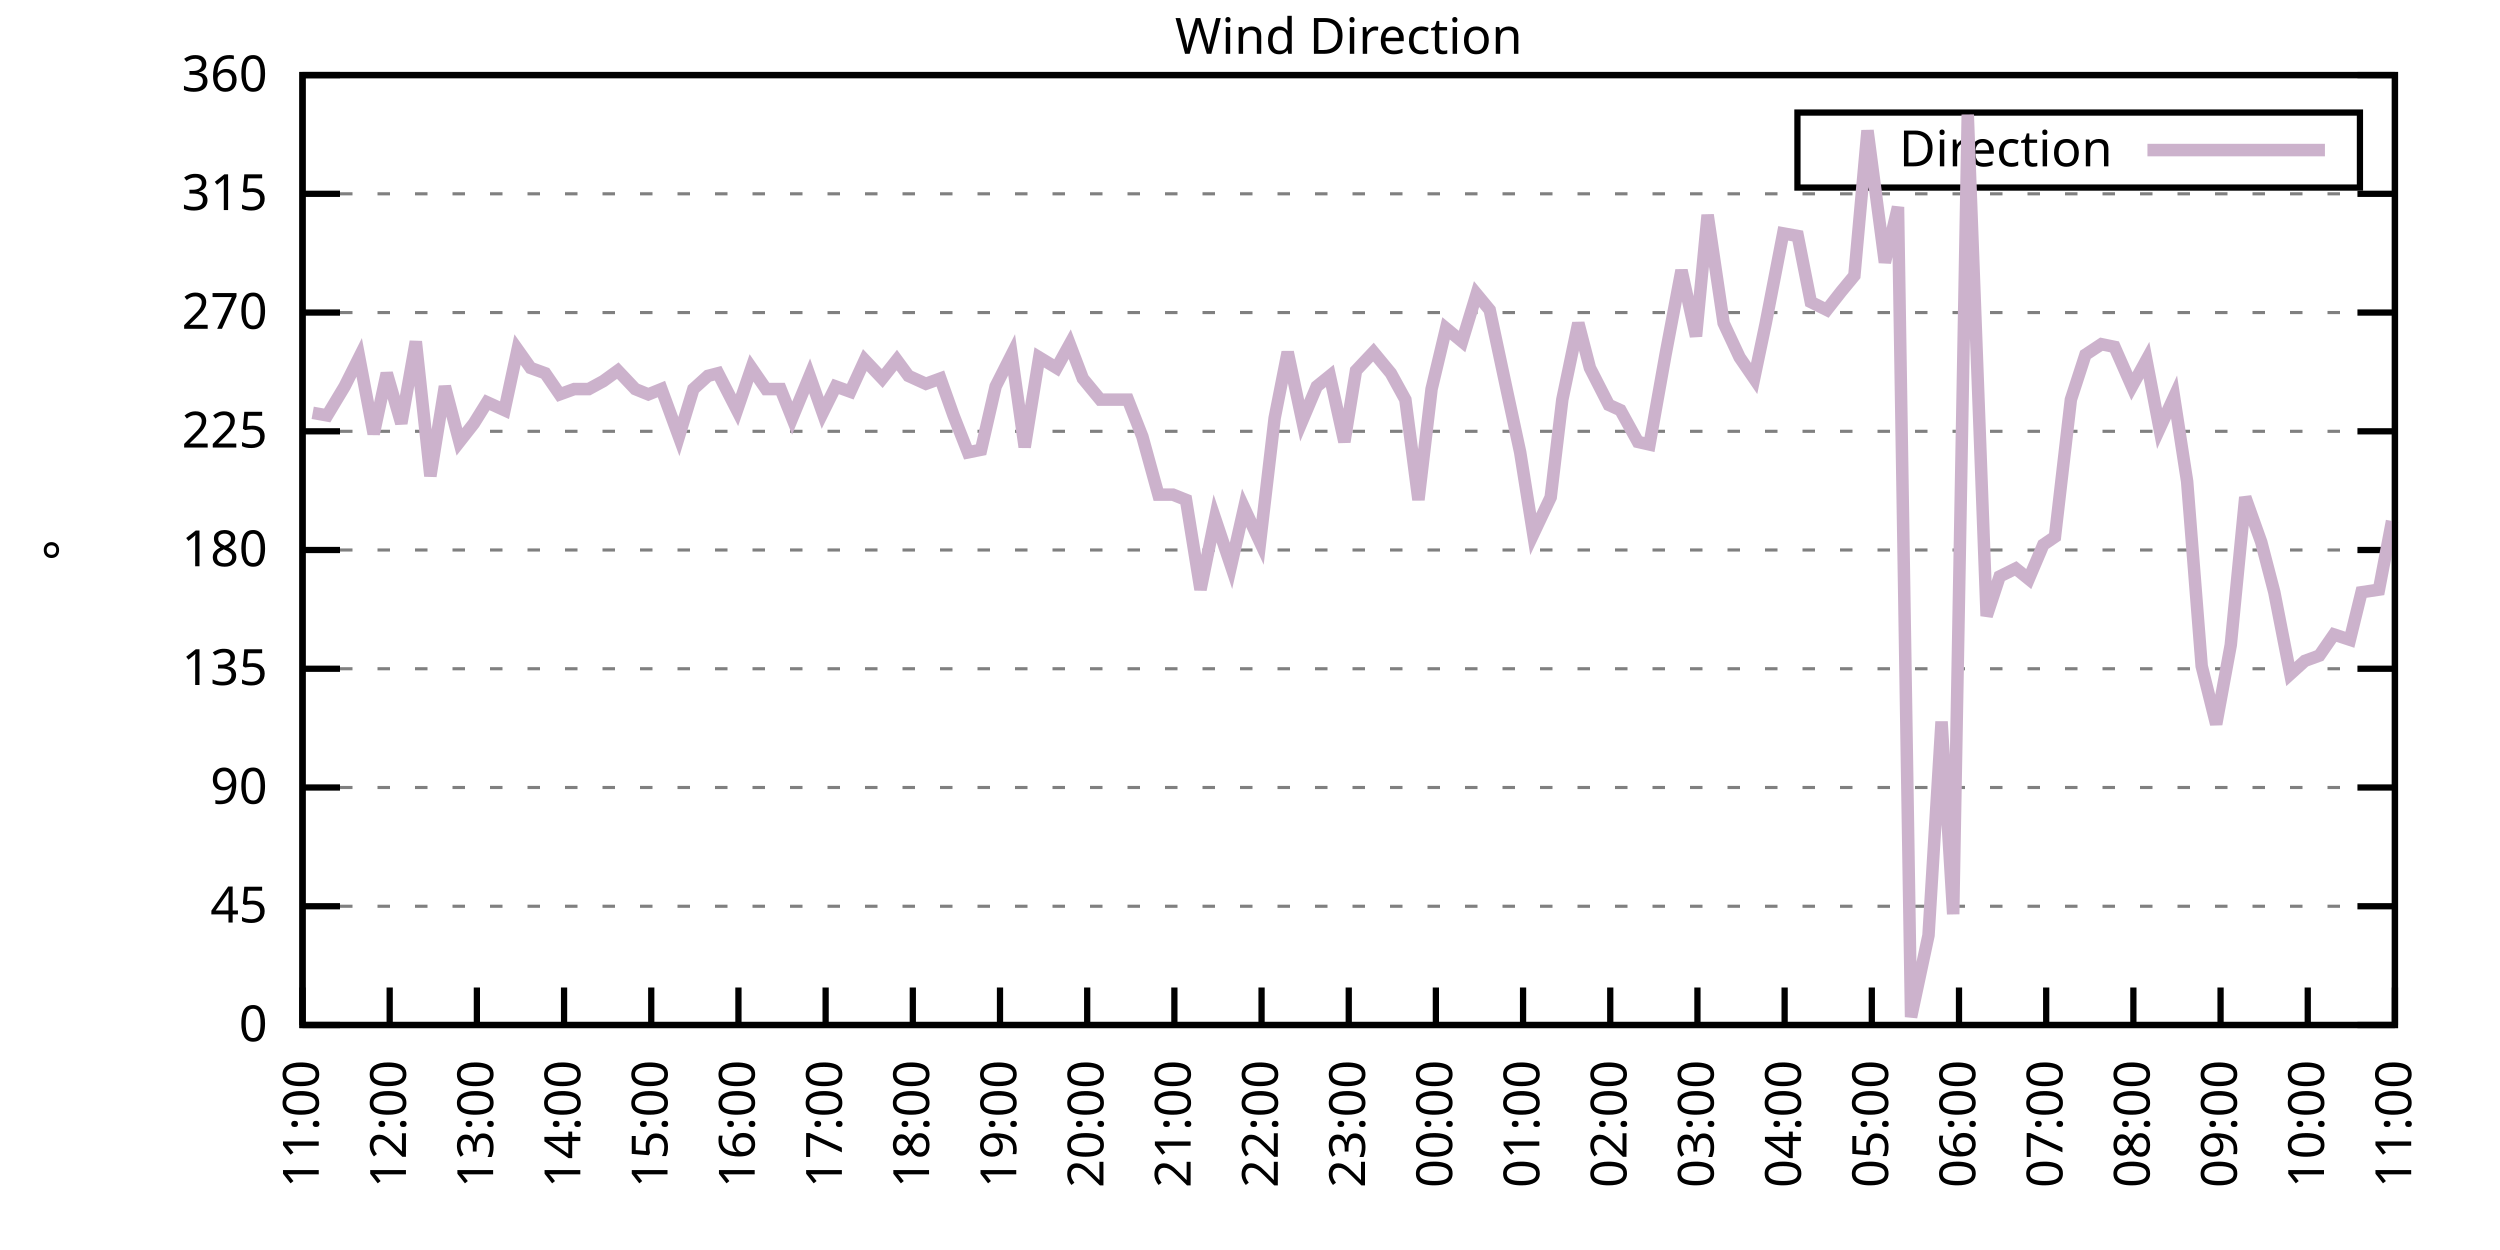
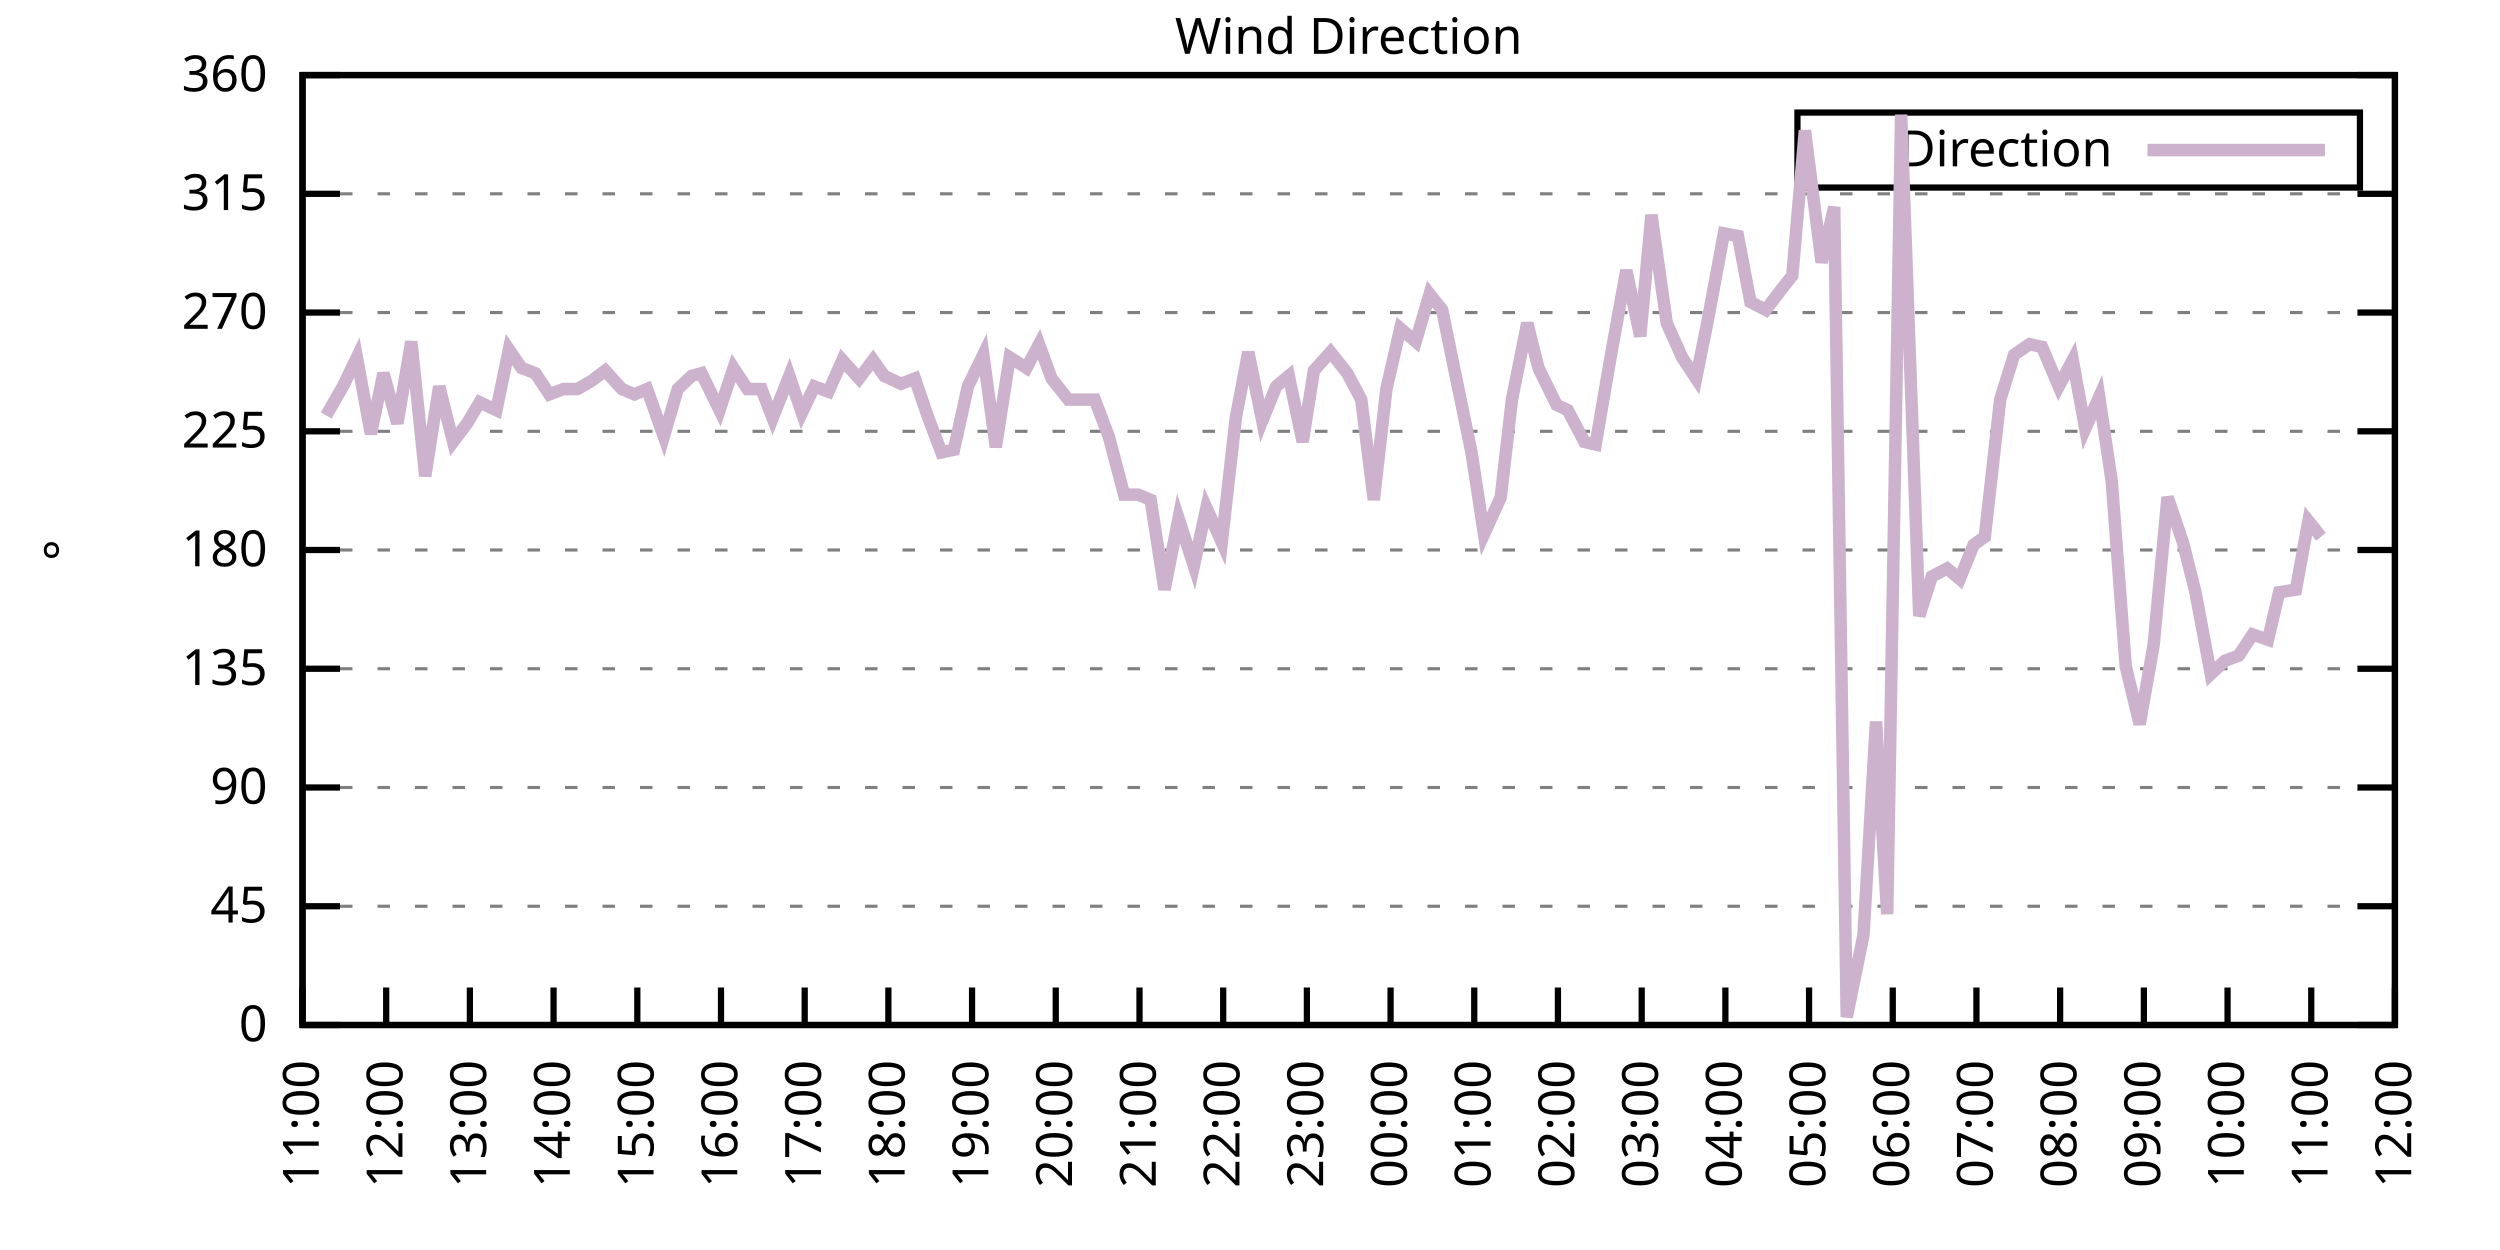
<svg xmlns="http://www.w3.org/2000/svg" xmlns:xlink="http://www.w3.org/1999/xlink" width="400" height="200" viewBox="0 0 400 200">
  <g id="gnuplot_canvas">
    <rect x="0" y="0" width="400" height="200" fill="none" />
    <defs>
      <circle id="gpDot" r="0.5" stroke-width="0.5" stroke="currentColor" />
      <path id="gpPt0" stroke-width="0.333" stroke="currentColor" d="M-1,0 h2 M0,-1 v2" />
      <path id="gpPt1" stroke-width="0.333" stroke="currentColor" d="M-1,-1 L1,1 M1,-1 L-1,1" />
      <path id="gpPt2" stroke-width="0.333" stroke="currentColor" d="M-1,0 L1,0 M0,-1 L0,1 M-1,-1 L1,1 M-1,1 L1,-1" />
      <rect id="gpPt3" stroke-width="0.333" stroke="currentColor" x="-1" y="-1" width="2" height="2" />
      <rect id="gpPt4" stroke-width="0.333" stroke="currentColor" fill="currentColor" x="-1" y="-1" width="2" height="2" />
      <circle id="gpPt5" stroke-width="0.333" stroke="currentColor" cx="0" cy="0" r="1" />
      <use xlink:href="#gpPt5" id="gpPt6" fill="currentColor" stroke="none" />
      <path id="gpPt7" stroke-width="0.333" stroke="currentColor" d="M0,-1.33 L-1.33,0.67 L1.33,0.67 z" />
      <use xlink:href="#gpPt7" id="gpPt8" fill="currentColor" stroke="none" />
      <use xlink:href="#gpPt7" id="gpPt9" stroke="currentColor" transform="rotate(180)" />
      <use xlink:href="#gpPt9" id="gpPt10" fill="currentColor" stroke="none" />
      <use xlink:href="#gpPt3" id="gpPt11" stroke="currentColor" transform="rotate(45)" />
      <use xlink:href="#gpPt11" id="gpPt12" fill="currentColor" stroke="none" />
      <path id="gpPt13" stroke-width="0.333" stroke="currentColor" d="M0,1.330 L1.265,0.411 L0.782,-1.067 L-0.782,-1.076 L-1.265,0.411 z" />
      <use xlink:href="#gpPt13" id="gpPt14" fill="currentColor" stroke="none" />
      <filter id="textbox" filterUnits="objectBoundingBox" x="0" y="0" height="1" width="1">
        <feFlood flood-color="white" flood-opacity="1" result="bgnd" />
        <feComposite in="SourceGraphic" in2="bgnd" operator="atop" />
      </filter>
      <filter id="greybox" filterUnits="objectBoundingBox" x="0" y="0" height="1" width="1">
        <feFlood flood-color="lightgrey" flood-opacity="1" result="grey" />
        <feComposite in="SourceGraphic" in2="grey" operator="atop" />
      </filter>
    </defs>
    <g fill="none" color="white" stroke="currentColor" stroke-width="1.00" stroke-linecap="butt" stroke-linejoin="miter">
</g>
    <g fill="none" color="black" stroke="currentColor" stroke-width="1.00" stroke-linecap="butt" stroke-linejoin="miter">
      <g stroke="none" shape-rendering="crispEdges">
        <polygon fill="rgb(255, 255, 255)" points="48.40,164.00 383.18,164.00 383.18,12.02 48.40,12.02 " />
      </g>
    </g>
    <g fill="none" color="black" stroke="currentColor" stroke-width="1.00" stroke-linecap="butt" stroke-linejoin="miter">
</g>
    <g fill="none" color="black" stroke="black" stroke-width="0.50" stroke-linecap="butt" stroke-linejoin="miter">
</g>
    <g fill="none" color="gray" stroke="currentColor" stroke-width="0.50" stroke-linecap="butt" stroke-linejoin="miter">
      <path stroke="gray" stroke-dasharray="2,4" class="gridline" d="M48.40,164.00 L383.19,164.00  " />
    </g>
    <g fill="none" color="gray" stroke="gray" stroke-width="1.00" stroke-linecap="butt" stroke-linejoin="miter">
</g>
    <g fill="none" color="black" stroke="currentColor" stroke-width="1.00" stroke-linecap="butt" stroke-linejoin="miter">
      <path stroke="black" d="M48.40,164.00 L54.40,164.00 M383.19,164.00 L377.19,164.00  " />
      <g transform="translate(42.80,166.60)" stroke="none" fill="black" font-family="Sans" font-size="8.00" text-anchor="end">
        <text>
          <tspan font-family="Sans"> 0</tspan>
        </text>
      </g>
    </g>
    <g fill="none" color="black" stroke="currentColor" stroke-width="1.00" stroke-linecap="butt" stroke-linejoin="miter">
</g>
    <g fill="none" color="black" stroke="black" stroke-width="0.50" stroke-linecap="butt" stroke-linejoin="miter">
</g>
    <g fill="none" color="gray" stroke="currentColor" stroke-width="0.50" stroke-linecap="butt" stroke-linejoin="miter">
      <path stroke="gray" stroke-dasharray="2,4" class="gridline" d="M48.40,145.00 L383.19,145.00  " />
    </g>
    <g fill="none" color="gray" stroke="gray" stroke-width="1.00" stroke-linecap="butt" stroke-linejoin="miter">
</g>
    <g fill="none" color="black" stroke="currentColor" stroke-width="1.00" stroke-linecap="butt" stroke-linejoin="miter">
      <path stroke="black" d="M48.40,145.00 L54.40,145.00 M383.19,145.00 L377.19,145.00  " />
      <g transform="translate(42.80,147.60)" stroke="none" fill="black" font-family="Sans" font-size="8.00" text-anchor="end">
        <text>
          <tspan font-family="Sans"> 45</tspan>
        </text>
      </g>
    </g>
    <g fill="none" color="black" stroke="currentColor" stroke-width="1.00" stroke-linecap="butt" stroke-linejoin="miter">
</g>
    <g fill="none" color="black" stroke="black" stroke-width="0.50" stroke-linecap="butt" stroke-linejoin="miter">
</g>
    <g fill="none" color="gray" stroke="currentColor" stroke-width="0.50" stroke-linecap="butt" stroke-linejoin="miter">
      <path stroke="gray" stroke-dasharray="2,4" class="gridline" d="M48.40,126.00 L383.19,126.00  " />
    </g>
    <g fill="none" color="gray" stroke="gray" stroke-width="1.00" stroke-linecap="butt" stroke-linejoin="miter">
</g>
    <g fill="none" color="black" stroke="currentColor" stroke-width="1.00" stroke-linecap="butt" stroke-linejoin="miter">
      <path stroke="black" d="M48.40,126.00 L54.40,126.00 M383.19,126.00 L377.19,126.00  " />
      <g transform="translate(42.80,128.60)" stroke="none" fill="black" font-family="Sans" font-size="8.00" text-anchor="end">
        <text>
          <tspan font-family="Sans"> 90</tspan>
        </text>
      </g>
    </g>
    <g fill="none" color="black" stroke="currentColor" stroke-width="1.00" stroke-linecap="butt" stroke-linejoin="miter">
</g>
    <g fill="none" color="black" stroke="black" stroke-width="0.50" stroke-linecap="butt" stroke-linejoin="miter">
</g>
    <g fill="none" color="gray" stroke="currentColor" stroke-width="0.50" stroke-linecap="butt" stroke-linejoin="miter">
      <path stroke="gray" stroke-dasharray="2,4" class="gridline" d="M48.40,107.00 L383.19,107.00  " />
    </g>
    <g fill="none" color="gray" stroke="gray" stroke-width="1.00" stroke-linecap="butt" stroke-linejoin="miter">
</g>
    <g fill="none" color="black" stroke="currentColor" stroke-width="1.00" stroke-linecap="butt" stroke-linejoin="miter">
      <path stroke="black" d="M48.40,107.00 L54.40,107.00 M383.19,107.00 L377.19,107.00  " />
      <g transform="translate(42.80,109.60)" stroke="none" fill="black" font-family="Sans" font-size="8.00" text-anchor="end">
        <text>
          <tspan font-family="Sans"> 135</tspan>
        </text>
      </g>
    </g>
    <g fill="none" color="black" stroke="currentColor" stroke-width="1.00" stroke-linecap="butt" stroke-linejoin="miter">
</g>
    <g fill="none" color="black" stroke="black" stroke-width="0.50" stroke-linecap="butt" stroke-linejoin="miter">
</g>
    <g fill="none" color="gray" stroke="currentColor" stroke-width="0.50" stroke-linecap="butt" stroke-linejoin="miter">
      <path stroke="gray" stroke-dasharray="2,4" class="gridline" d="M48.40,88.00 L383.19,88.00  " />
    </g>
    <g fill="none" color="gray" stroke="gray" stroke-width="1.00" stroke-linecap="butt" stroke-linejoin="miter">
</g>
    <g fill="none" color="black" stroke="currentColor" stroke-width="1.00" stroke-linecap="butt" stroke-linejoin="miter">
      <path stroke="black" d="M48.40,88.00 L54.40,88.00 M383.19,88.00 L377.19,88.00  " />
      <g transform="translate(42.80,90.60)" stroke="none" fill="black" font-family="Sans" font-size="8.00" text-anchor="end">
        <text>
          <tspan font-family="Sans"> 180</tspan>
        </text>
      </g>
    </g>
    <g fill="none" color="black" stroke="currentColor" stroke-width="1.00" stroke-linecap="butt" stroke-linejoin="miter">
</g>
    <g fill="none" color="black" stroke="black" stroke-width="0.50" stroke-linecap="butt" stroke-linejoin="miter">
</g>
    <g fill="none" color="gray" stroke="currentColor" stroke-width="0.50" stroke-linecap="butt" stroke-linejoin="miter">
      <path stroke="gray" stroke-dasharray="2,4" class="gridline" d="M48.40,69.01 L383.19,69.01  " />
    </g>
    <g fill="none" color="gray" stroke="gray" stroke-width="1.00" stroke-linecap="butt" stroke-linejoin="miter">
</g>
    <g fill="none" color="black" stroke="currentColor" stroke-width="1.00" stroke-linecap="butt" stroke-linejoin="miter">
      <path stroke="black" d="M48.40,69.01 L54.40,69.01 M383.19,69.01 L377.19,69.01  " />
      <g transform="translate(42.80,71.61)" stroke="none" fill="black" font-family="Sans" font-size="8.00" text-anchor="end">
        <text>
          <tspan font-family="Sans"> 225</tspan>
        </text>
      </g>
    </g>
    <g fill="none" color="black" stroke="currentColor" stroke-width="1.00" stroke-linecap="butt" stroke-linejoin="miter">
</g>
    <g fill="none" color="black" stroke="black" stroke-width="0.50" stroke-linecap="butt" stroke-linejoin="miter">
</g>
    <g fill="none" color="gray" stroke="currentColor" stroke-width="0.50" stroke-linecap="butt" stroke-linejoin="miter">
      <path stroke="gray" stroke-dasharray="2,4" class="gridline" d="M48.40,50.01 L383.19,50.01  " />
    </g>
    <g fill="none" color="gray" stroke="gray" stroke-width="1.00" stroke-linecap="butt" stroke-linejoin="miter">
</g>
    <g fill="none" color="black" stroke="currentColor" stroke-width="1.00" stroke-linecap="butt" stroke-linejoin="miter">
      <path stroke="black" d="M48.40,50.01 L54.40,50.01 M383.19,50.01 L377.19,50.01  " />
      <g transform="translate(42.80,52.61)" stroke="none" fill="black" font-family="Sans" font-size="8.00" text-anchor="end">
        <text>
          <tspan font-family="Sans"> 270</tspan>
        </text>
      </g>
    </g>
    <g fill="none" color="black" stroke="currentColor" stroke-width="1.00" stroke-linecap="butt" stroke-linejoin="miter">
</g>
    <g fill="none" color="black" stroke="black" stroke-width="0.50" stroke-linecap="butt" stroke-linejoin="miter">
</g>
    <g fill="none" color="gray" stroke="currentColor" stroke-width="0.50" stroke-linecap="butt" stroke-linejoin="miter">
      <path stroke="gray" stroke-dasharray="2,4" class="gridline" d="M48.40,31.01 L383.19,31.01  " />
    </g>
    <g fill="none" color="gray" stroke="gray" stroke-width="1.00" stroke-linecap="butt" stroke-linejoin="miter">
</g>
    <g fill="none" color="black" stroke="currentColor" stroke-width="1.00" stroke-linecap="butt" stroke-linejoin="miter">
      <path stroke="black" d="M48.40,31.01 L54.40,31.01 M383.19,31.01 L377.19,31.01  " />
      <g transform="translate(42.80,33.61)" stroke="none" fill="black" font-family="Sans" font-size="8.00" text-anchor="end">
        <text>
          <tspan font-family="Sans"> 315</tspan>
        </text>
      </g>
    </g>
    <g fill="none" color="black" stroke="currentColor" stroke-width="1.00" stroke-linecap="butt" stroke-linejoin="miter">
</g>
    <g fill="none" color="black" stroke="black" stroke-width="0.50" stroke-linecap="butt" stroke-linejoin="miter">
</g>
    <g fill="none" color="gray" stroke="currentColor" stroke-width="0.50" stroke-linecap="butt" stroke-linejoin="miter">
      <path stroke="gray" stroke-dasharray="2,4" class="gridline" d="M48.40,12.01 L383.19,12.01  " />
    </g>
    <g fill="none" color="gray" stroke="gray" stroke-width="1.00" stroke-linecap="butt" stroke-linejoin="miter">
</g>
    <g fill="none" color="black" stroke="currentColor" stroke-width="1.00" stroke-linecap="butt" stroke-linejoin="miter">
      <path stroke="black" d="M48.40,12.01 L54.40,12.01 M383.19,12.01 L377.19,12.01  " />
      <g transform="translate(42.80,14.61)" stroke="none" fill="black" font-family="Sans" font-size="8.00" text-anchor="end">
        <text>
          <tspan font-family="Sans"> 360</tspan>
        </text>
      </g>
    </g>
    <g fill="none" color="black" stroke="currentColor" stroke-width="1.00" stroke-linecap="butt" stroke-linejoin="miter">
      <path stroke="black" d="M48.40,164.00 L48.40,158.00  " />
      <g transform="translate(51.00,169.60) rotate(270.00)" stroke="none" fill="black" font-family="Sans" font-size="8.00" text-anchor="end">
        <text>
          <tspan font-family="Sans">11:00</tspan>
        </text>
      </g>
    </g>
    <g fill="none" color="black" stroke="currentColor" stroke-width="1.00" stroke-linecap="butt" stroke-linejoin="miter">
-       <path stroke="black" d="M62.35,164.00 L62.35,158.00  " />
-       <g transform="translate(64.95,169.60) rotate(270.00)" stroke="none" fill="black" font-family="Sans" font-size="8.00" text-anchor="end">
+       <path stroke="black" d="M61.79,164.00 L61.79,158.00  " />
+       <g transform="translate(64.39,169.60) rotate(270.00)" stroke="none" fill="black" font-family="Sans" font-size="8.00" text-anchor="end">
        <text>
          <tspan font-family="Sans">12:00</tspan>
        </text>
      </g>
    </g>
    <g fill="none" color="black" stroke="currentColor" stroke-width="1.00" stroke-linecap="butt" stroke-linejoin="miter">
-       <path stroke="black" d="M76.30,164.00 L76.30,158.00  " />
-       <g transform="translate(78.90,169.60) rotate(270.00)" stroke="none" fill="black" font-family="Sans" font-size="8.00" text-anchor="end">
+       <path stroke="black" d="M75.18,164.00 L75.18,158.00  " />
+       <g transform="translate(77.78,169.60) rotate(270.00)" stroke="none" fill="black" font-family="Sans" font-size="8.00" text-anchor="end">
        <text>
          <tspan font-family="Sans">13:00</tspan>
        </text>
      </g>
    </g>
    <g fill="none" color="black" stroke="currentColor" stroke-width="1.00" stroke-linecap="butt" stroke-linejoin="miter">
-       <path stroke="black" d="M90.25,164.00 L90.25,158.00  " />
-       <g transform="translate(92.85,169.60) rotate(270.00)" stroke="none" fill="black" font-family="Sans" font-size="8.00" text-anchor="end">
+       <path stroke="black" d="M88.57,164.00 L88.57,158.00  " />
+       <g transform="translate(91.17,169.60) rotate(270.00)" stroke="none" fill="black" font-family="Sans" font-size="8.00" text-anchor="end">
        <text>
          <tspan font-family="Sans">14:00</tspan>
        </text>
      </g>
    </g>
    <g fill="none" color="black" stroke="currentColor" stroke-width="1.00" stroke-linecap="butt" stroke-linejoin="miter">
-       <path stroke="black" d="M104.20,164.00 L104.20,158.00  " />
-       <g transform="translate(106.80,169.60) rotate(270.00)" stroke="none" fill="black" font-family="Sans" font-size="8.00" text-anchor="end">
+       <path stroke="black" d="M101.97,164.00 L101.97,158.00  " />
+       <g transform="translate(104.57,169.60) rotate(270.00)" stroke="none" fill="black" font-family="Sans" font-size="8.00" text-anchor="end">
        <text>
          <tspan font-family="Sans">15:00</tspan>
        </text>
      </g>
    </g>
    <g fill="none" color="black" stroke="currentColor" stroke-width="1.00" stroke-linecap="butt" stroke-linejoin="miter">
-       <path stroke="black" d="M118.15,164.00 L118.15,158.00  " />
-       <g transform="translate(120.75,169.60) rotate(270.00)" stroke="none" fill="black" font-family="Sans" font-size="8.00" text-anchor="end">
+       <path stroke="black" d="M115.36,164.00 L115.36,158.00  " />
+       <g transform="translate(117.96,169.60) rotate(270.00)" stroke="none" fill="black" font-family="Sans" font-size="8.00" text-anchor="end">
        <text>
          <tspan font-family="Sans">16:00</tspan>
        </text>
      </g>
    </g>
    <g fill="none" color="black" stroke="currentColor" stroke-width="1.00" stroke-linecap="butt" stroke-linejoin="miter">
-       <path stroke="black" d="M132.10,164.00 L132.10,158.00  " />
-       <g transform="translate(134.70,169.60) rotate(270.00)" stroke="none" fill="black" font-family="Sans" font-size="8.00" text-anchor="end">
+       <path stroke="black" d="M128.75,164.00 L128.75,158.00  " />
+       <g transform="translate(131.35,169.60) rotate(270.00)" stroke="none" fill="black" font-family="Sans" font-size="8.00" text-anchor="end">
        <text>
          <tspan font-family="Sans">17:00</tspan>
        </text>
      </g>
    </g>
    <g fill="none" color="black" stroke="currentColor" stroke-width="1.00" stroke-linecap="butt" stroke-linejoin="miter">
-       <path stroke="black" d="M146.05,164.00 L146.05,158.00  " />
-       <g transform="translate(148.65,169.60) rotate(270.00)" stroke="none" fill="black" font-family="Sans" font-size="8.00" text-anchor="end">
+       <path stroke="black" d="M142.14,164.00 L142.14,158.00  " />
+       <g transform="translate(144.74,169.60) rotate(270.00)" stroke="none" fill="black" font-family="Sans" font-size="8.00" text-anchor="end">
        <text>
          <tspan font-family="Sans">18:00</tspan>
        </text>
      </g>
    </g>
    <g fill="none" color="black" stroke="currentColor" stroke-width="1.00" stroke-linecap="butt" stroke-linejoin="miter">
-       <path stroke="black" d="M160.00,164.00 L160.00,158.00  " />
-       <g transform="translate(162.60,169.60) rotate(270.00)" stroke="none" fill="black" font-family="Sans" font-size="8.00" text-anchor="end">
+       <path stroke="black" d="M155.53,164.00 L155.53,158.00  " />
+       <g transform="translate(158.13,169.60) rotate(270.00)" stroke="none" fill="black" font-family="Sans" font-size="8.00" text-anchor="end">
        <text>
          <tspan font-family="Sans">19:00</tspan>
        </text>
      </g>
    </g>
    <g fill="none" color="black" stroke="currentColor" stroke-width="1.00" stroke-linecap="butt" stroke-linejoin="miter">
-       <path stroke="black" d="M173.95,164.00 L173.95,158.00  " />
-       <g transform="translate(176.55,169.60) rotate(270.00)" stroke="none" fill="black" font-family="Sans" font-size="8.00" text-anchor="end">
+       <path stroke="black" d="M168.92,164.00 L168.92,158.00  " />
+       <g transform="translate(171.52,169.60) rotate(270.00)" stroke="none" fill="black" font-family="Sans" font-size="8.00" text-anchor="end">
        <text>
          <tspan font-family="Sans">20:00</tspan>
        </text>
      </g>
    </g>
    <g fill="none" color="black" stroke="currentColor" stroke-width="1.00" stroke-linecap="butt" stroke-linejoin="miter">
-       <path stroke="black" d="M187.90,164.00 L187.90,158.00  " />
-       <g transform="translate(190.50,169.60) rotate(270.00)" stroke="none" fill="black" font-family="Sans" font-size="8.00" text-anchor="end">
+       <path stroke="black" d="M182.32,164.00 L182.32,158.00  " />
+       <g transform="translate(184.92,169.60) rotate(270.00)" stroke="none" fill="black" font-family="Sans" font-size="8.00" text-anchor="end">
        <text>
          <tspan font-family="Sans">21:00</tspan>
        </text>
      </g>
    </g>
    <g fill="none" color="black" stroke="currentColor" stroke-width="1.00" stroke-linecap="butt" stroke-linejoin="miter">
-       <path stroke="black" d="M201.85,164.00 L201.85,158.00  " />
-       <g transform="translate(204.45,169.60) rotate(270.00)" stroke="none" fill="black" font-family="Sans" font-size="8.00" text-anchor="end">
+       <path stroke="black" d="M195.71,164.00 L195.71,158.00  " />
+       <g transform="translate(198.31,169.60) rotate(270.00)" stroke="none" fill="black" font-family="Sans" font-size="8.00" text-anchor="end">
        <text>
          <tspan font-family="Sans">22:00</tspan>
        </text>
      </g>
    </g>
    <g fill="none" color="black" stroke="currentColor" stroke-width="1.00" stroke-linecap="butt" stroke-linejoin="miter">
-       <path stroke="black" d="M215.80,164.00 L215.80,158.00  " />
-       <g transform="translate(218.40,169.60) rotate(270.00)" stroke="none" fill="black" font-family="Sans" font-size="8.00" text-anchor="end">
+       <path stroke="black" d="M209.10,164.00 L209.10,158.00  " />
+       <g transform="translate(211.70,169.60) rotate(270.00)" stroke="none" fill="black" font-family="Sans" font-size="8.00" text-anchor="end">
        <text>
          <tspan font-family="Sans">23:00</tspan>
        </text>
      </g>
    </g>
    <g fill="none" color="black" stroke="currentColor" stroke-width="1.00" stroke-linecap="butt" stroke-linejoin="miter">
-       <path stroke="black" d="M229.74,164.00 L229.74,158.00  " />
-       <g transform="translate(232.34,169.60) rotate(270.00)" stroke="none" fill="black" font-family="Sans" font-size="8.00" text-anchor="end">
+       <path stroke="black" d="M222.49,164.00 L222.49,158.00  " />
+       <g transform="translate(225.09,169.60) rotate(270.00)" stroke="none" fill="black" font-family="Sans" font-size="8.00" text-anchor="end">
        <text>
          <tspan font-family="Sans">00:00</tspan>
        </text>
      </g>
    </g>
    <g fill="none" color="black" stroke="currentColor" stroke-width="1.00" stroke-linecap="butt" stroke-linejoin="miter">
-       <path stroke="black" d="M243.69,164.00 L243.69,158.00  " />
-       <g transform="translate(246.29,169.60) rotate(270.00)" stroke="none" fill="black" font-family="Sans" font-size="8.00" text-anchor="end">
+       <path stroke="black" d="M235.88,164.00 L235.88,158.00  " />
+       <g transform="translate(238.48,169.60) rotate(270.00)" stroke="none" fill="black" font-family="Sans" font-size="8.00" text-anchor="end">
        <text>
          <tspan font-family="Sans">01:00</tspan>
        </text>
      </g>
    </g>
    <g fill="none" color="black" stroke="currentColor" stroke-width="1.00" stroke-linecap="butt" stroke-linejoin="miter">
-       <path stroke="black" d="M257.64,164.00 L257.64,158.00  " />
-       <g transform="translate(260.24,169.60) rotate(270.00)" stroke="none" fill="black" font-family="Sans" font-size="8.00" text-anchor="end">
+       <path stroke="black" d="M249.27,164.00 L249.27,158.00  " />
+       <g transform="translate(251.87,169.60) rotate(270.00)" stroke="none" fill="black" font-family="Sans" font-size="8.00" text-anchor="end">
        <text>
          <tspan font-family="Sans">02:00</tspan>
        </text>
      </g>
    </g>
    <g fill="none" color="black" stroke="currentColor" stroke-width="1.00" stroke-linecap="butt" stroke-linejoin="miter">
-       <path stroke="black" d="M271.59,164.00 L271.59,158.00  " />
-       <g transform="translate(274.19,169.60) rotate(270.00)" stroke="none" fill="black" font-family="Sans" font-size="8.00" text-anchor="end">
+       <path stroke="black" d="M262.67,164.00 L262.67,158.00  " />
+       <g transform="translate(265.27,169.60) rotate(270.00)" stroke="none" fill="black" font-family="Sans" font-size="8.00" text-anchor="end">
        <text>
          <tspan font-family="Sans">03:00</tspan>
        </text>
      </g>
    </g>
    <g fill="none" color="black" stroke="currentColor" stroke-width="1.00" stroke-linecap="butt" stroke-linejoin="miter">
-       <path stroke="black" d="M285.54,164.00 L285.54,158.00  " />
-       <g transform="translate(288.14,169.60) rotate(270.00)" stroke="none" fill="black" font-family="Sans" font-size="8.00" text-anchor="end">
+       <path stroke="black" d="M276.06,164.00 L276.06,158.00  " />
+       <g transform="translate(278.66,169.60) rotate(270.00)" stroke="none" fill="black" font-family="Sans" font-size="8.00" text-anchor="end">
        <text>
          <tspan font-family="Sans">04:00</tspan>
        </text>
      </g>
    </g>
    <g fill="none" color="black" stroke="currentColor" stroke-width="1.00" stroke-linecap="butt" stroke-linejoin="miter">
-       <path stroke="black" d="M299.49,164.00 L299.49,158.00  " />
-       <g transform="translate(302.09,169.60) rotate(270.00)" stroke="none" fill="black" font-family="Sans" font-size="8.00" text-anchor="end">
+       <path stroke="black" d="M289.45,164.00 L289.45,158.00  " />
+       <g transform="translate(292.05,169.60) rotate(270.00)" stroke="none" fill="black" font-family="Sans" font-size="8.00" text-anchor="end">
        <text>
          <tspan font-family="Sans">05:00</tspan>
        </text>
      </g>
    </g>
    <g fill="none" color="black" stroke="currentColor" stroke-width="1.00" stroke-linecap="butt" stroke-linejoin="miter">
-       <path stroke="black" d="M313.44,164.00 L313.44,158.00  " />
-       <g transform="translate(316.04,169.60) rotate(270.00)" stroke="none" fill="black" font-family="Sans" font-size="8.00" text-anchor="end">
+       <path stroke="black" d="M302.84,164.00 L302.84,158.00  " />
+       <g transform="translate(305.44,169.60) rotate(270.00)" stroke="none" fill="black" font-family="Sans" font-size="8.00" text-anchor="end">
        <text>
          <tspan font-family="Sans">06:00</tspan>
        </text>
      </g>
    </g>
    <g fill="none" color="black" stroke="currentColor" stroke-width="1.00" stroke-linecap="butt" stroke-linejoin="miter">
-       <path stroke="black" d="M327.39,164.00 L327.39,158.00  " />
-       <g transform="translate(329.99,169.60) rotate(270.00)" stroke="none" fill="black" font-family="Sans" font-size="8.00" text-anchor="end">
+       <path stroke="black" d="M316.23,164.00 L316.23,158.00  " />
+       <g transform="translate(318.83,169.60) rotate(270.00)" stroke="none" fill="black" font-family="Sans" font-size="8.00" text-anchor="end">
        <text>
          <tspan font-family="Sans">07:00</tspan>
        </text>
      </g>
    </g>
    <g fill="none" color="black" stroke="currentColor" stroke-width="1.00" stroke-linecap="butt" stroke-linejoin="miter">
-       <path stroke="black" d="M341.34,164.00 L341.34,158.00  " />
-       <g transform="translate(343.94,169.60) rotate(270.00)" stroke="none" fill="black" font-family="Sans" font-size="8.00" text-anchor="end">
+       <path stroke="black" d="M329.62,164.00 L329.62,158.00  " />
+       <g transform="translate(332.22,169.60) rotate(270.00)" stroke="none" fill="black" font-family="Sans" font-size="8.00" text-anchor="end">
        <text>
          <tspan font-family="Sans">08:00</tspan>
        </text>
      </g>
    </g>
    <g fill="none" color="black" stroke="currentColor" stroke-width="1.00" stroke-linecap="butt" stroke-linejoin="miter">
-       <path stroke="black" d="M355.29,164.00 L355.29,158.00  " />
-       <g transform="translate(357.89,169.60) rotate(270.00)" stroke="none" fill="black" font-family="Sans" font-size="8.00" text-anchor="end">
+       <path stroke="black" d="M343.02,164.00 L343.02,158.00  " />
+       <g transform="translate(345.62,169.60) rotate(270.00)" stroke="none" fill="black" font-family="Sans" font-size="8.00" text-anchor="end">
        <text>
          <tspan font-family="Sans">09:00</tspan>
        </text>
      </g>
    </g>
    <g fill="none" color="black" stroke="currentColor" stroke-width="1.00" stroke-linecap="butt" stroke-linejoin="miter">
-       <path stroke="black" d="M369.24,164.00 L369.24,158.00  " />
-       <g transform="translate(371.84,169.60) rotate(270.00)" stroke="none" fill="black" font-family="Sans" font-size="8.00" text-anchor="end">
+       <path stroke="black" d="M356.41,164.00 L356.41,158.00  " />
+       <g transform="translate(359.01,169.60) rotate(270.00)" stroke="none" fill="black" font-family="Sans" font-size="8.00" text-anchor="end">
        <text>
          <tspan font-family="Sans">10:00</tspan>
+         </text>
+       </g>
+     </g>
+     <g fill="none" color="black" stroke="currentColor" stroke-width="1.00" stroke-linecap="butt" stroke-linejoin="miter">
+       <path stroke="black" d="M369.80,164.00 L369.80,158.00  " />
+       <g transform="translate(372.40,169.60) rotate(270.00)" stroke="none" fill="black" font-family="Sans" font-size="8.00" text-anchor="end">
+         <text>
+           <tspan font-family="Sans">11:00</tspan>
        </text>
      </g>
    </g>
    <g fill="none" color="black" stroke="currentColor" stroke-width="1.00" stroke-linecap="butt" stroke-linejoin="miter">
      <path stroke="black" d="M383.19,164.00 L383.19,158.00  " />
      <g transform="translate(385.79,169.60) rotate(270.00)" stroke="none" fill="black" font-family="Sans" font-size="8.00" text-anchor="end">
        <text>
-           <tspan font-family="Sans">11:00</tspan>
+           <tspan font-family="Sans">12:00</tspan>
        </text>
      </g>
    </g>
    <g fill="none" color="black" stroke="currentColor" stroke-width="1.00" stroke-linecap="butt" stroke-linejoin="miter">
</g>
    <g fill="none" color="black" stroke="currentColor" stroke-width="1.00" stroke-linecap="butt" stroke-linejoin="miter">
      <path stroke="black" d="M48.40,12.01 L48.40,164.00 L383.19,164.00 L383.19,12.01 L48.40,12.01 Z  " />
    </g>
    <g fill="none" color="black" stroke="currentColor" stroke-width="1.00" stroke-linecap="butt" stroke-linejoin="miter">
</g>
    <g fill="none" color="black" stroke="currentColor" stroke-width="1.00" stroke-linecap="butt" stroke-linejoin="miter">
      <path stroke="black" d="M287.59,30.01 L287.59,18.01 L377.59,18.01 L377.59,30.01 L287.59,30.01 Z  " />
    </g>
    <g id="Wind_direction_plot_1">
      <g fill="none" color="white" stroke="black" stroke-width="2.00" stroke-linecap="butt" stroke-linejoin="miter">
</g>
      <g fill="none" color="black" stroke="currentColor" stroke-width="2.00" stroke-linecap="butt" stroke-linejoin="miter">
        <g transform="translate(337.99,26.61)" stroke="none" fill="black" font-family="Sans" font-size="8.00" text-anchor="end">
          <text>
            <tspan font-family="Sans">Direction</tspan>
          </text>
        </g>
      </g>
      <g fill="none" color="black" stroke="currentColor" stroke-width="2.00" stroke-linecap="butt" stroke-linejoin="miter">
-         <path stroke="rgb(204, 178, 204)" d="M343.59,24.01 L371.99,24.01 M50.03,66.05 L52.35,66.47 L55.14,61.83 L57.47,57.18 L59.79,69.43 L61.88,59.72   L64.21,67.74 L66.53,54.65 L68.86,76.18 L71.18,61.83 L73.51,70.70 L75.83,67.74 L77.93,64.36 L80.72,65.63   L82.81,55.92 L84.90,58.87 L87.23,59.72 L89.55,63.10 L91.88,62.25 L94.20,62.25 L96.53,60.98 L98.85,59.30   L101.64,62.25 L103.73,63.10 L105.83,62.25 L108.62,69.85 L110.94,62.25 L113.27,60.14 L114.89,59.72 L117.92,65.63   L120.24,58.87 L122.57,62.25 L124.89,62.25 L126.75,66.90 L129.54,60.14 L131.63,66.05 L133.72,61.83 L136.05,62.67   L138.37,57.61 L141.16,60.56 L143.49,57.61 L145.35,60.14 L148.14,61.41 L150.46,60.56 L152.56,66.47 L154.88,72.38   L156.97,71.96 L159.30,61.83 L161.86,56.76 L163.95,71.54 L166.27,57.18 L169.06,58.87 L171.16,55.07 L173.25,60.56   L176.04,63.94 L178.13,63.94 L180.46,63.94 L182.78,69.85 L185.34,79.14 L187.66,79.14 L189.76,79.98 L192.08,94.34   L194.41,82.94 L196.96,90.54 L199.06,81.25 L201.61,86.74 L203.94,66.90 L206.03,56.34 L208.36,67.32 L210.68,61.83   L212.77,60.14 L215.10,70.70 L216.96,59.30 L219.75,56.34 L222.54,59.72 L224.86,63.94 L226.95,79.98 L229.05,62.25   L231.37,52.54 L233.93,54.65 L236.25,47.05 L238.35,49.59 L241.14,62.67 L243.23,72.38 L245.32,85.47 L248.11,79.56   L249.97,63.94 L252.53,51.70 L254.39,58.87 L257.41,64.78 L259.27,65.63 L262.06,70.70 L263.92,71.12 L266.48,56.76   L269.04,43.25 L271.36,53.81 L273.22,34.39 L275.78,51.70 L278.34,57.18 L280.66,60.56 L282.52,51.70 L285.31,37.34   L287.64,37.76 L289.73,48.32 L292.29,49.59 L294.61,46.63 L296.70,44.10 L298.80,20.88 L301.58,41.99 L303.68,33.12   L305.77,162.73 L308.56,149.65 L310.65,115.45 L312.51,146.27 L314.84,18.34 L317.86,98.56 L319.95,92.23 L322.51,90.96   L324.60,92.65 L326.93,87.16 L328.79,85.89 L331.34,63.94 L333.67,56.76 L336.23,55.07 L338.32,55.50 L341.11,61.83   L343.43,57.61 L345.53,68.58 L347.85,63.52 L349.94,77.03 L352.27,106.58 L354.59,115.87 L356.92,103.20 L359.24,79.56   L361.80,86.74 L363.89,94.76 L366.45,107.85 L368.78,105.74 L371.10,104.89 L373.43,101.52 L375.98,102.36 L377.84,94.76   L380.63,94.34 L382.73,83.36  " />
+         <path stroke="rgb(204, 178, 204)" d="M343.59,24.01 L371.99,24.01 M52.19,66.47 L54.87,61.83 L57.10,57.18 L59.34,69.43 L61.35,59.72 L63.58,67.74   L65.81,54.65 L68.04,76.18 L70.27,61.83 L72.50,70.70 L74.74,67.74 L76.75,64.36 L79.42,65.63 L81.43,55.92   L83.44,58.87 L85.67,59.72 L87.91,63.10 L90.14,62.25 L92.37,62.25 L94.60,60.98 L96.83,59.30 L99.51,62.25   L101.52,63.10 L103.53,62.25 L106.21,69.85 L108.44,62.25 L110.67,60.14 L112.23,59.72 L115.13,65.63 L117.37,58.87   L119.60,62.25 L121.83,62.25 L123.62,66.90 L126.29,60.14 L128.30,66.05 L130.31,61.83 L132.54,62.67 L134.78,57.61   L137.45,60.56 L139.69,57.61 L141.47,60.14 L144.15,61.41 L146.38,60.56 L148.39,66.47 L150.62,72.38 L152.63,71.96   L154.86,61.83 L157.32,56.76 L159.33,71.54 L161.56,57.18 L164.24,58.87 L166.25,55.07 L168.25,60.56 L170.93,63.94   L172.94,63.94 L175.17,63.94 L177.41,69.85 L179.86,79.14 L182.09,79.14 L184.10,79.98 L186.33,94.34 L188.57,82.94   L191.02,90.54 L193.03,81.25 L195.48,86.74 L197.72,66.90 L199.73,56.34 L201.96,67.32 L204.19,61.83 L206.20,60.14   L208.43,70.70 L210.22,59.30 L212.89,56.34 L215.57,59.72 L217.80,63.94 L219.81,79.98 L221.82,62.25 L224.05,52.54   L226.51,54.65 L228.74,47.05 L230.75,49.59 L233.43,62.67 L235.44,72.38 L237.44,85.47 L240.12,79.56 L241.91,63.94   L244.36,51.70 L246.15,58.87 L249.05,64.78 L250.84,65.63 L253.51,70.70 L255.30,71.12 L257.76,56.76 L260.21,43.25   L262.44,53.81 L264.23,34.39 L266.68,51.70 L269.14,57.18 L271.37,60.56 L273.16,51.70 L275.83,37.34 L278.07,37.76   L280.07,48.32 L282.53,49.59 L284.76,46.63 L286.77,44.10 L288.78,20.88 L291.46,41.99 L293.47,33.12 L295.48,162.73   L298.15,149.65 L300.16,115.45 L301.95,146.27 L304.18,18.34 L307.08,98.56 L309.09,92.23 L311.54,90.96 L313.55,92.65   L315.79,87.16 L317.57,85.89 L320.03,63.94 L322.26,56.76 L324.71,55.07 L326.72,55.50 L329.40,61.83 L331.63,57.61   L333.64,68.58 L335.87,63.52 L337.88,77.03 L340.11,106.58 L342.35,115.87 L344.58,103.20 L346.81,79.56 L349.26,86.74   L351.27,94.76 L353.73,107.85 L355.96,105.74 L358.19,104.89 L360.42,101.52 L362.88,102.36 L364.66,94.76 L367.34,94.34   L369.35,83.36 L371.36,85.89  " />
      </g>
    </g>
    <g fill="none" color="black" stroke="currentColor" stroke-width="2.00" stroke-linecap="butt" stroke-linejoin="miter">
</g>
    <g fill="none" color="black" stroke="black" stroke-width="1.00" stroke-linecap="butt" stroke-linejoin="miter">
</g>
    <g fill="none" color="black" stroke="currentColor" stroke-width="1.00" stroke-linecap="butt" stroke-linejoin="miter">
      <path stroke="black" d="M48.40,12.01 L48.40,164.00 L383.19,164.00 L383.19,12.01 L48.40,12.01 Z  " />
      <g transform="translate(12.80,88.01) rotate(270.00)" stroke="none" fill="black" font-family="Sans" font-size="8.00" text-anchor="middle">
        <text>
          <tspan font-family="Sans">°</tspan>
        </text>
      </g>
    </g>
    <g fill="none" color="black" stroke="currentColor" stroke-width="1.00" stroke-linecap="butt" stroke-linejoin="miter">
</g>
    <g fill="none" color="black" stroke="currentColor" stroke-width="1.00" stroke-linecap="butt" stroke-linejoin="miter">
      <g transform="translate(215.79,8.61)" stroke="none" fill="black" font-family="Sans" font-size="8.00" text-anchor="middle">
        <text>
          <tspan font-family="Sans">Wind Direction</tspan>
        </text>
      </g>
    </g>
    <g fill="none" color="black" stroke="currentColor" stroke-width="1.00" stroke-linecap="butt" stroke-linejoin="miter">
</g>
  </g>
</svg>
